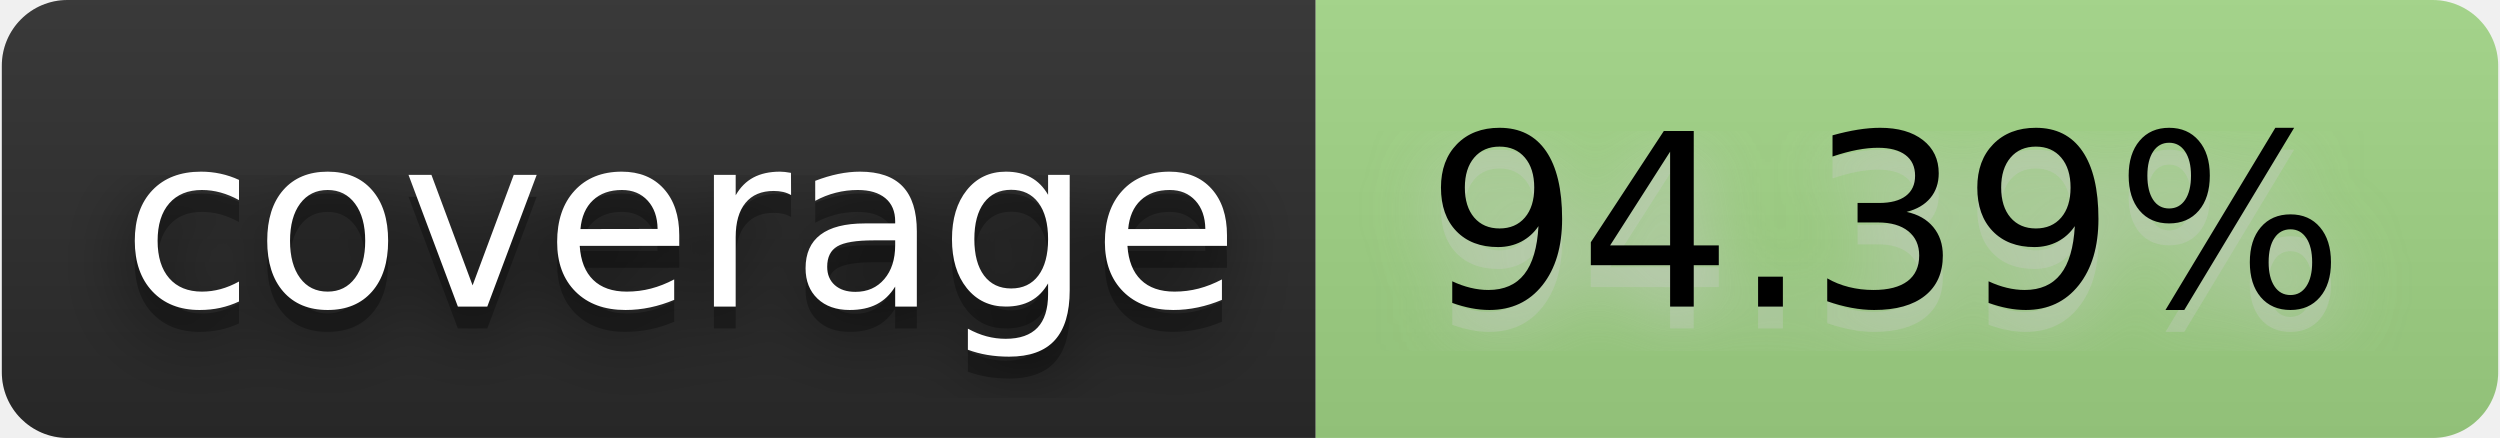
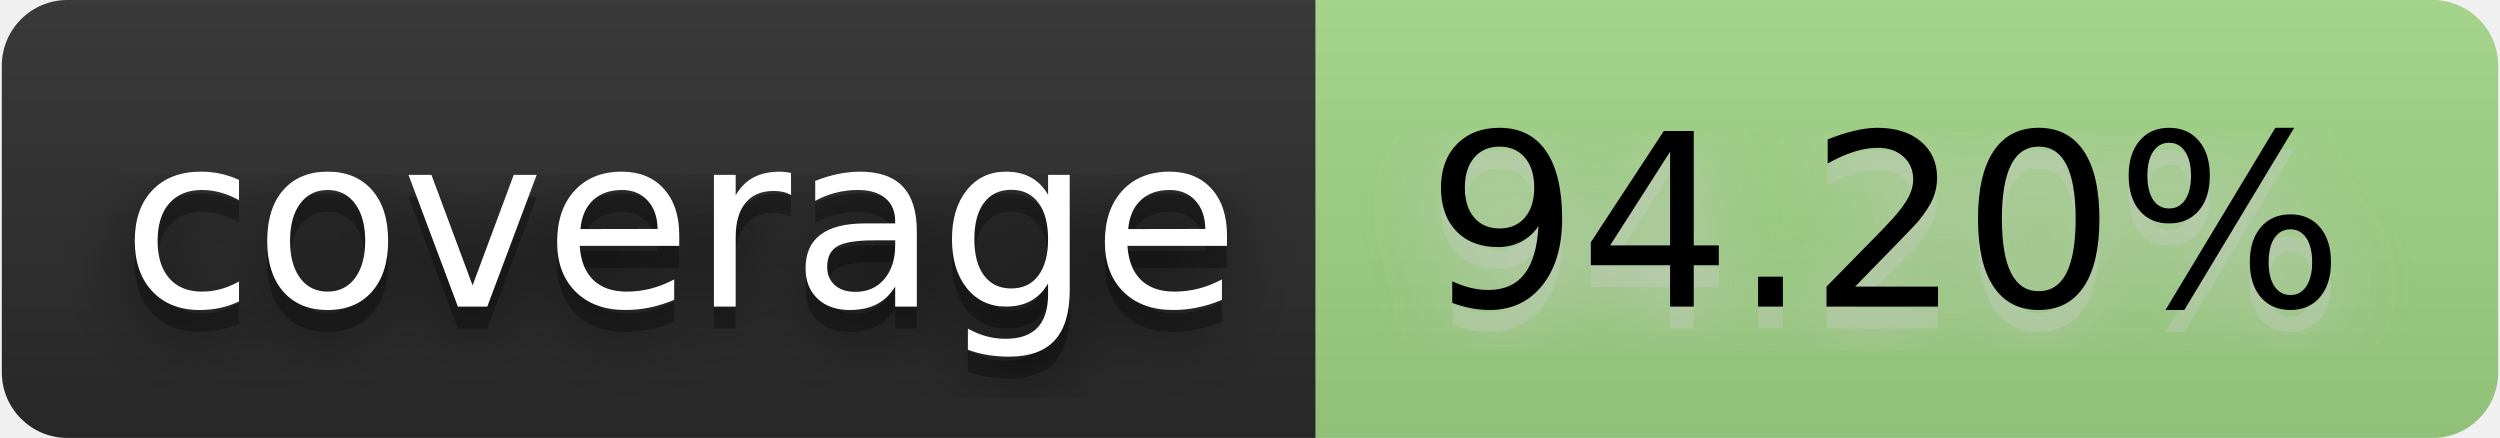
- <svg xmlns="http://www.w3.org/2000/svg" width="137" height="24" viewBox="0 0 114 20" role="img" aria-label="coverage: 94.39%">
+ <svg xmlns="http://www.w3.org/2000/svg" width="137" height="24" viewBox="0 0 114 20" role="img" aria-label="coverage: 94.20%">
  <filter id="blur">
    <feGaussianBlur stdDeviation="16" />
  </filter>
  <linearGradient id="s" x2="0" y2="100%">
    <stop offset="0" stop-color="#bbb" stop-opacity=".1" />
    <stop offset="1" stop-opacity=".1" />
  </linearGradient>
  <clipPath id="r">
    <rect width="114" height="20" rx="3" />
  </clipPath>
  <g clip-path="url(#r)">
    <rect width="60" height="20" fill="#2b2b2b" />
    <rect x="60" width="54" height="20" fill="#a2d686" />
    <rect width="114" height="20" fill="url(#s)" />
  </g>
  <g fill="#fff" text-anchor="middle" font-family="Verdana,Geneva,DejaVu Sans,sans-serif" text-rendering="geometricPrecision" font-size="110">
    <g transform="scale(.1)">
      <g aria-hidden="true" fill="#010101">
        <text x="310" y="150" fill-opacity=".8" filter="url(#blur)" textLength="500">coverage</text>
        <text x="310" y="150" fill-opacity=".3" textLength="500">coverage</text>
      </g>
      <text x="310" y="140" textLength="500">coverage</text>
    </g>
    <g transform="scale(.1)">
      <g aria-hidden="true" fill="#ccc">
-         <text x="860" y="150" fill-opacity=".8" filter="url(#blur)" textLength="440">94.39%</text>
-         <text x="860" y="150" fill-opacity=".3" textLength="440">94.39%</text>
+         <text x="860" y="150" fill-opacity=".8" filter="url(#blur)" textLength="440">94.20%</text>
+         <text x="860" y="150" fill-opacity=".3" textLength="440">94.20%</text>
      </g>
-       <text x="860" y="140" textLength="440" fill="#000">94.39%</text>
+       <text x="860" y="140" textLength="440" fill="#000">94.20%</text>
    </g>
  </g>
</svg>
